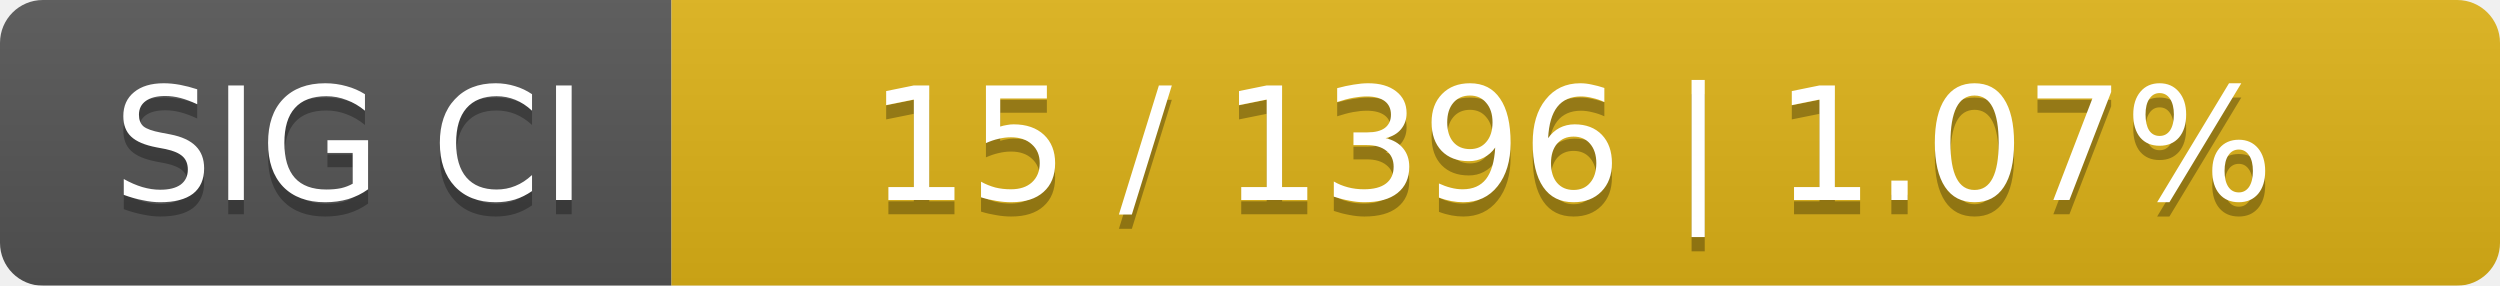
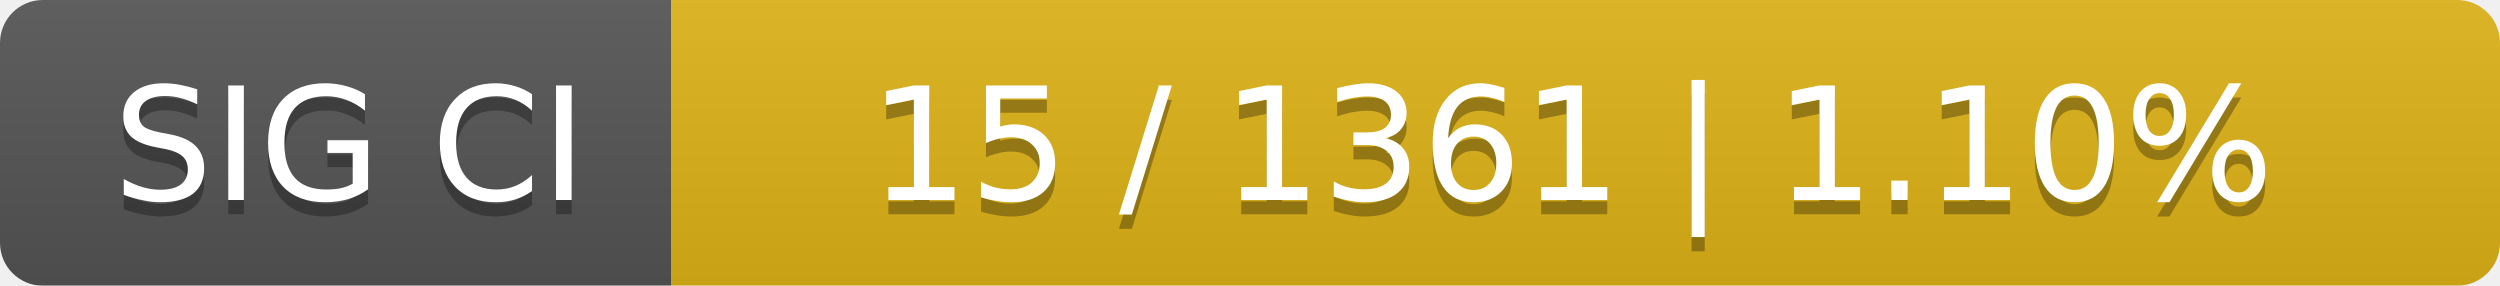
<svg xmlns="http://www.w3.org/2000/svg" width="175" height="20">
  <linearGradient id="smooth" x2="0" y2="100%">
    <stop offset="0" stop-color="#bbb" stop-opacity=".1" />
    <stop offset="1" stop-opacity=".1" />
  </linearGradient>
  <mask id="round">
    <rect width="175" height="20" rx="3" fill="#fff" />
  </mask>
  <g mask="url(#round)">
    <rect width="47" height="20" fill="#555" />
    <rect x="47" width="128" height="20" fill="#dfb317" />
    <rect width="175" height="20" fill="url(#smooth)" />
  </g>
  <g fill="#fff" text-anchor="middle" font-family="DejaVu Sans,Verdana,Geneva,sans-serif" font-size="11">
    <text x="24.5" y="15" fill="#010101" fill-opacity=".3">SIG CI</text>
    <text x="24.5" y="14">SIG CI</text>
-     <text x="110" y="15" fill="#010101" fill-opacity=".3">15 / 1396    |    1.07%</text>
-     <text x="110" y="14">15 / 1396    |    1.07%</text>
+     <text x="110" y="15" fill="#010101" fill-opacity=".3">15 / 1361    |    1.10%</text>
+     <text x="110" y="14">15 / 1361    |    1.10%</text>
  </g>
</svg>
